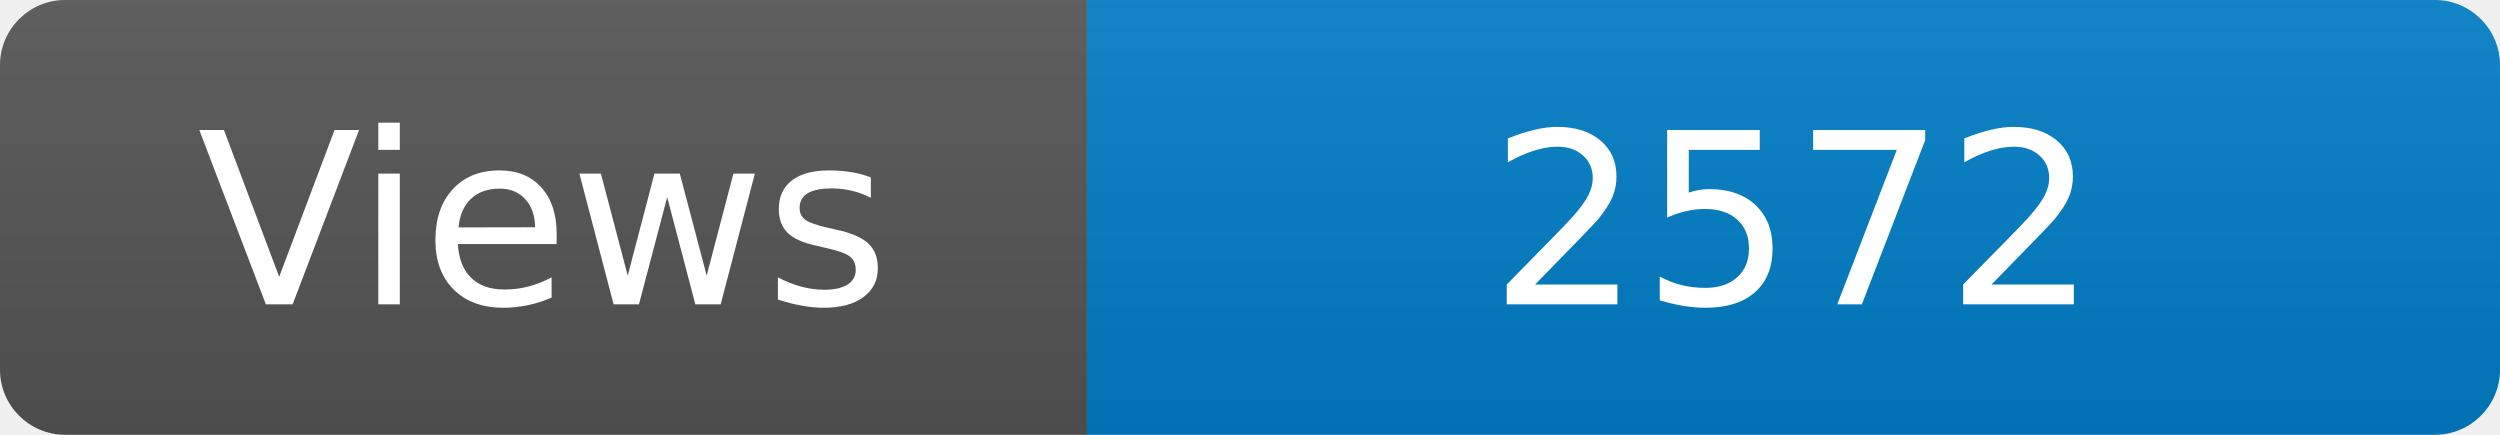
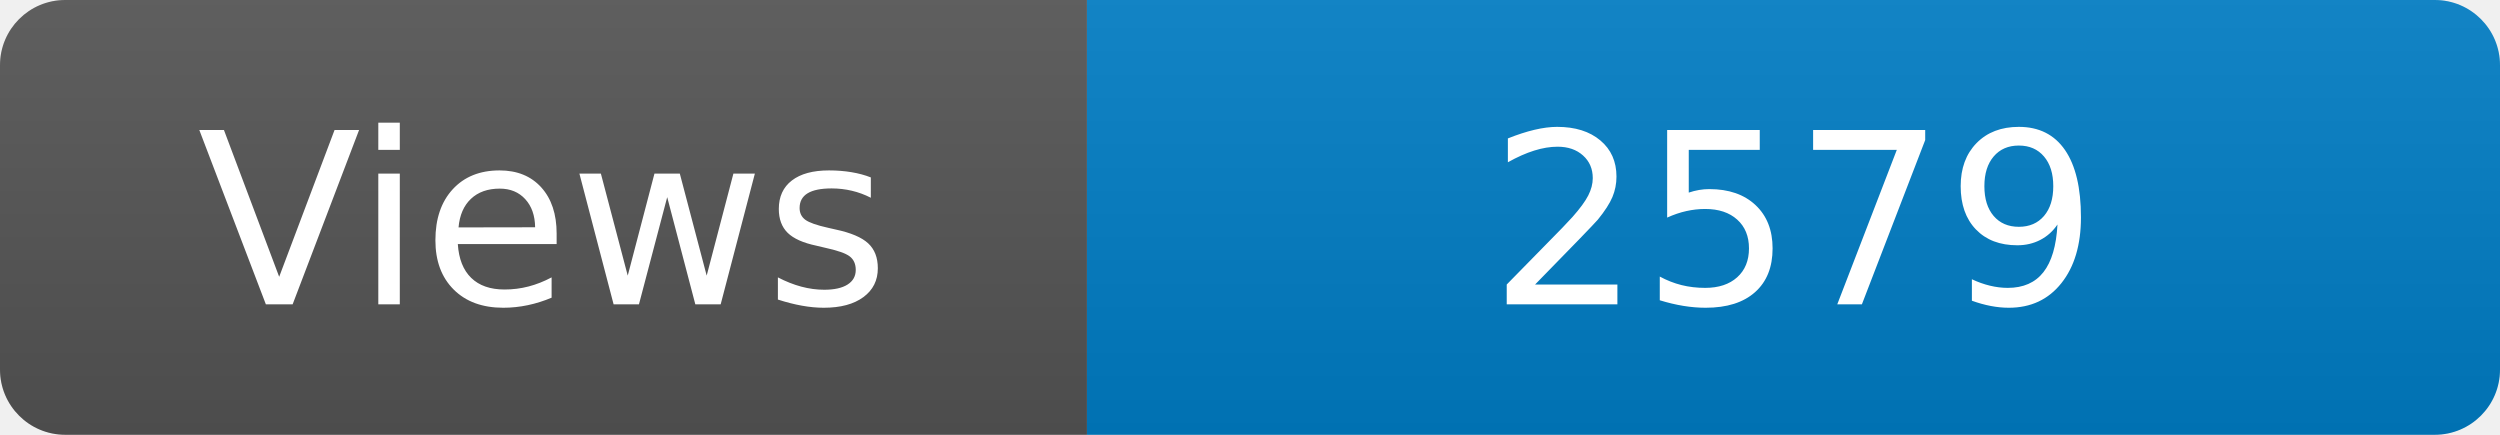
<svg xmlns="http://www.w3.org/2000/svg" width="115" height="20" role="img" aria-label="Maintained?: yes">
  <linearGradient id="s" x2="0" y2="100%">
    <stop offset="0" stop-color="#bbb" stop-opacity=".1" />
    <stop offset="1" stop-opacity=".1" />
  </linearGradient>
  <clipPath id="r">
    <rect width="115" height="20" rx="3" fill="#fff" />
  </clipPath>
  <g clip-path="url(#r)">
    <rect width="50" height="20" fill="#555" />
    <rect x="50" width="160" height="20" fill="#007ec6" />
    <rect width="115" height="20" fill="url(#s)" />
  </g>
  <g fill="#fff" text-anchor="middle" font-family="Verdana,Geneva,DejaVu Sans,sans-serif" font-size="110">
    <text x="250" y="140" transform="scale(.1)" fill="#fff">Views</text>
-     <text x="825" y="140" transform="scale(.1)" fill="#fff">2572</text>
+     <text x="825" y="140" transform="scale(.1)" fill="#fff">2579</text>
  </g>
</svg>
